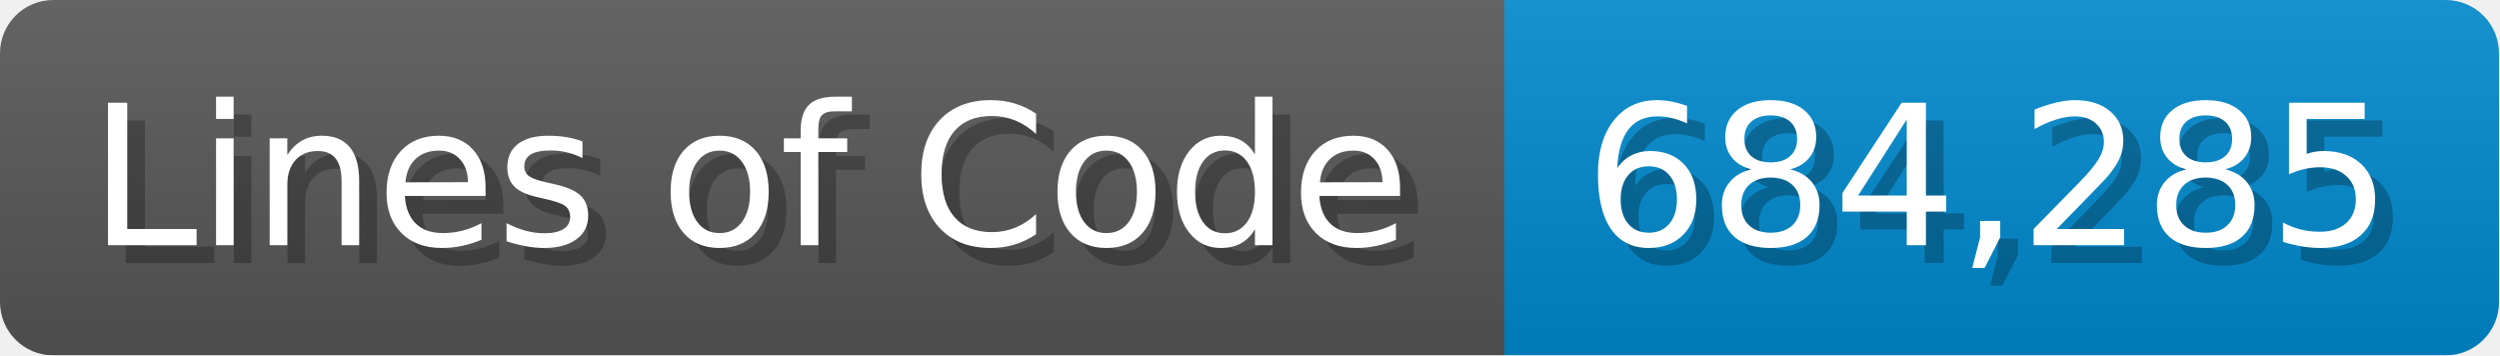
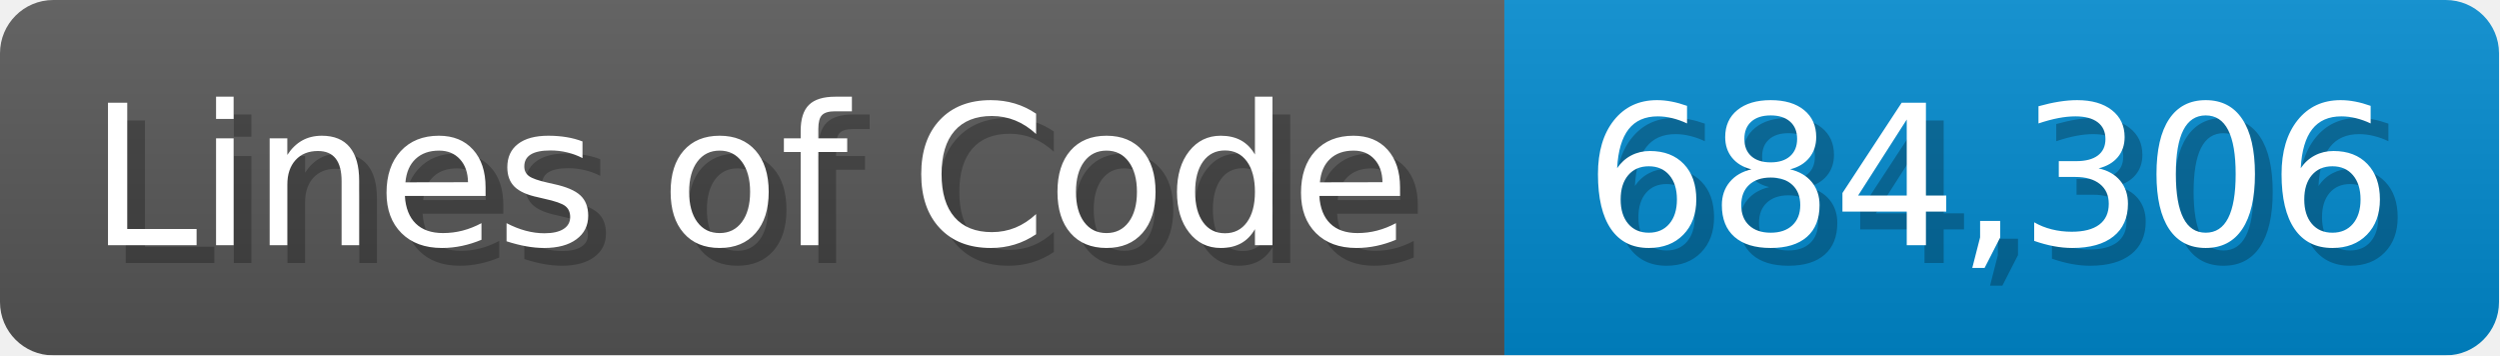
<svg xmlns="http://www.w3.org/2000/svg" width="140.7" height="20" viewBox="0 0 1407 200">
  <linearGradient id="a" x2="0" y2="100%">
    <stop offset="0" stop-opacity=".1" stop-color="#EEE" />
    <stop offset="1" stop-opacity=".1" />
  </linearGradient>
  <mask id="m">
    <rect width="1407" height="200" rx="30" fill="#FFF" />
  </mask>
  <g mask="url(#m)">
    <rect width="847" height="200" fill="#555" />
    <rect width="560" height="200" fill="#08C" x="847" />
    <rect width="1407" height="200" fill="url(#a)" />
  </g>
  <g fill="#fff" text-anchor="start" font-family="Verdana,DejaVu Sans,sans-serif" font-size="110">
    <text x="60" y="148" textLength="747" fill="#000" opacity="0.25">Lines of Code</text>
    <text x="50" y="138" textLength="747">Lines of Code</text>
-     <text x="902" y="148" textLength="460" fill="#000" opacity="0.25">684,285</text>
-     <text x="892" y="138" textLength="460">684,285</text>
+     <text x="902" y="148" textLength="460" fill="#000" opacity="0.25">684,306</text>
+     <text x="892" y="138" textLength="460">684,306</text>
  </g>
</svg>
